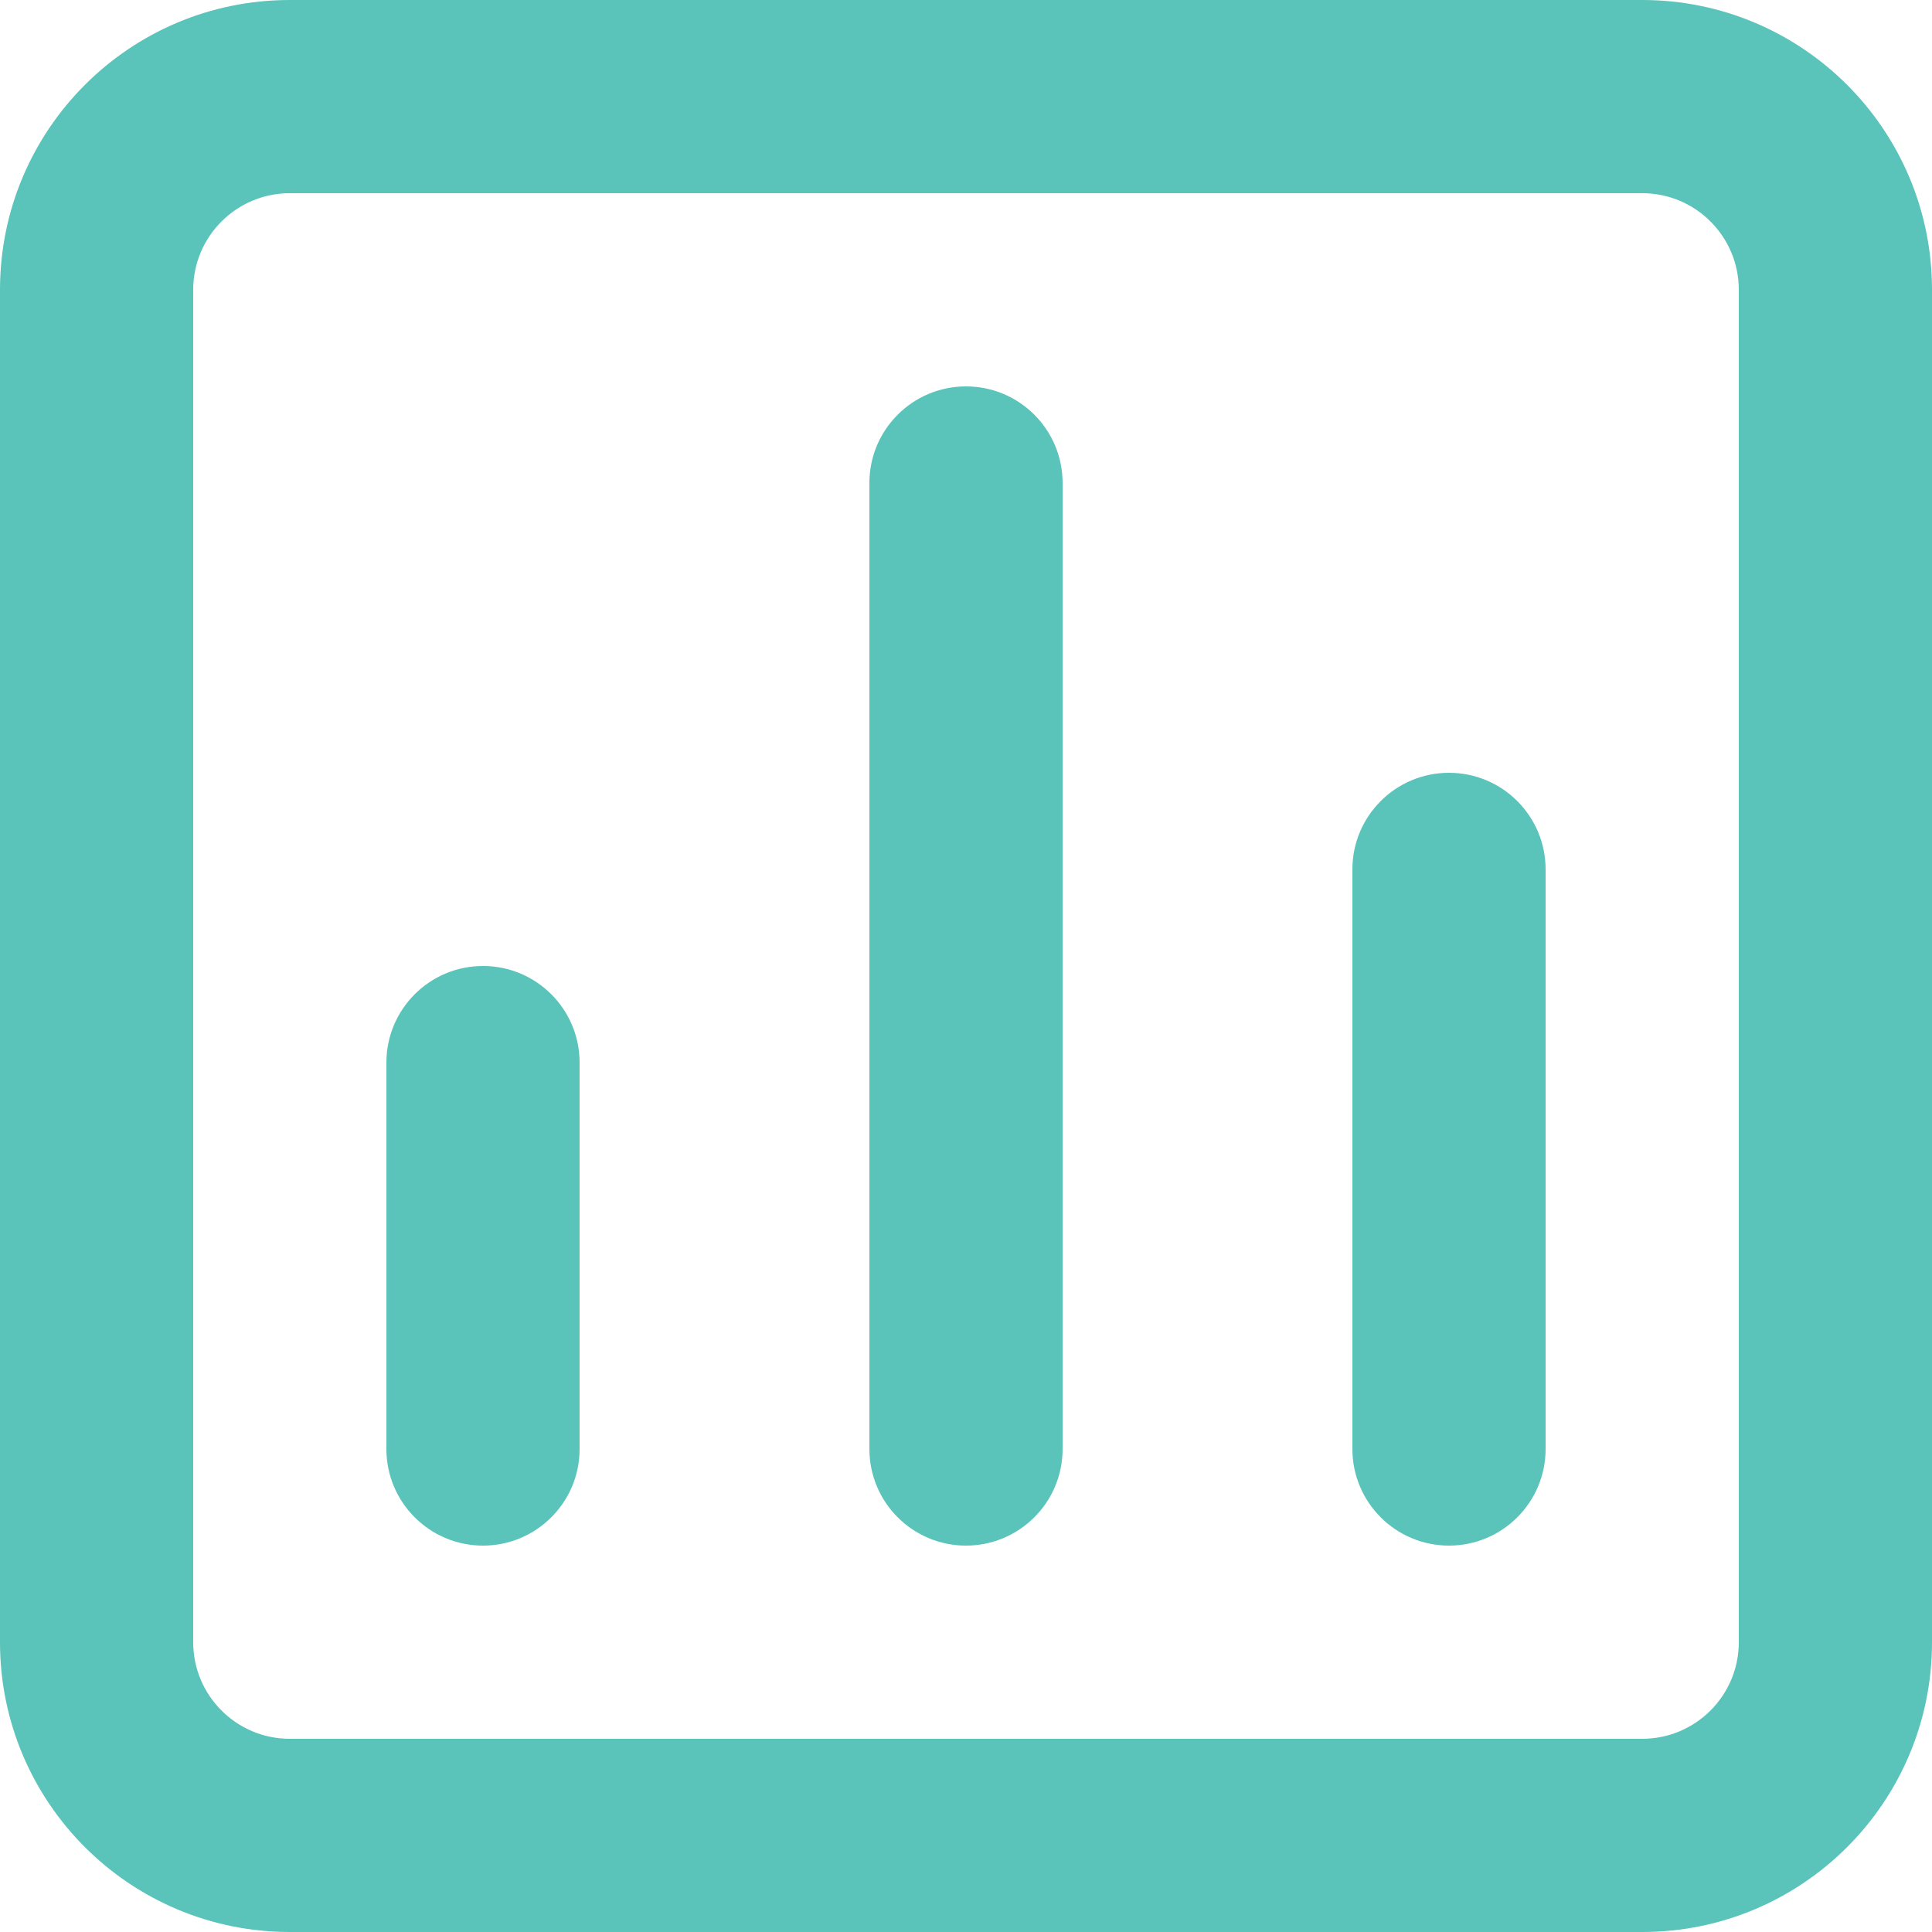
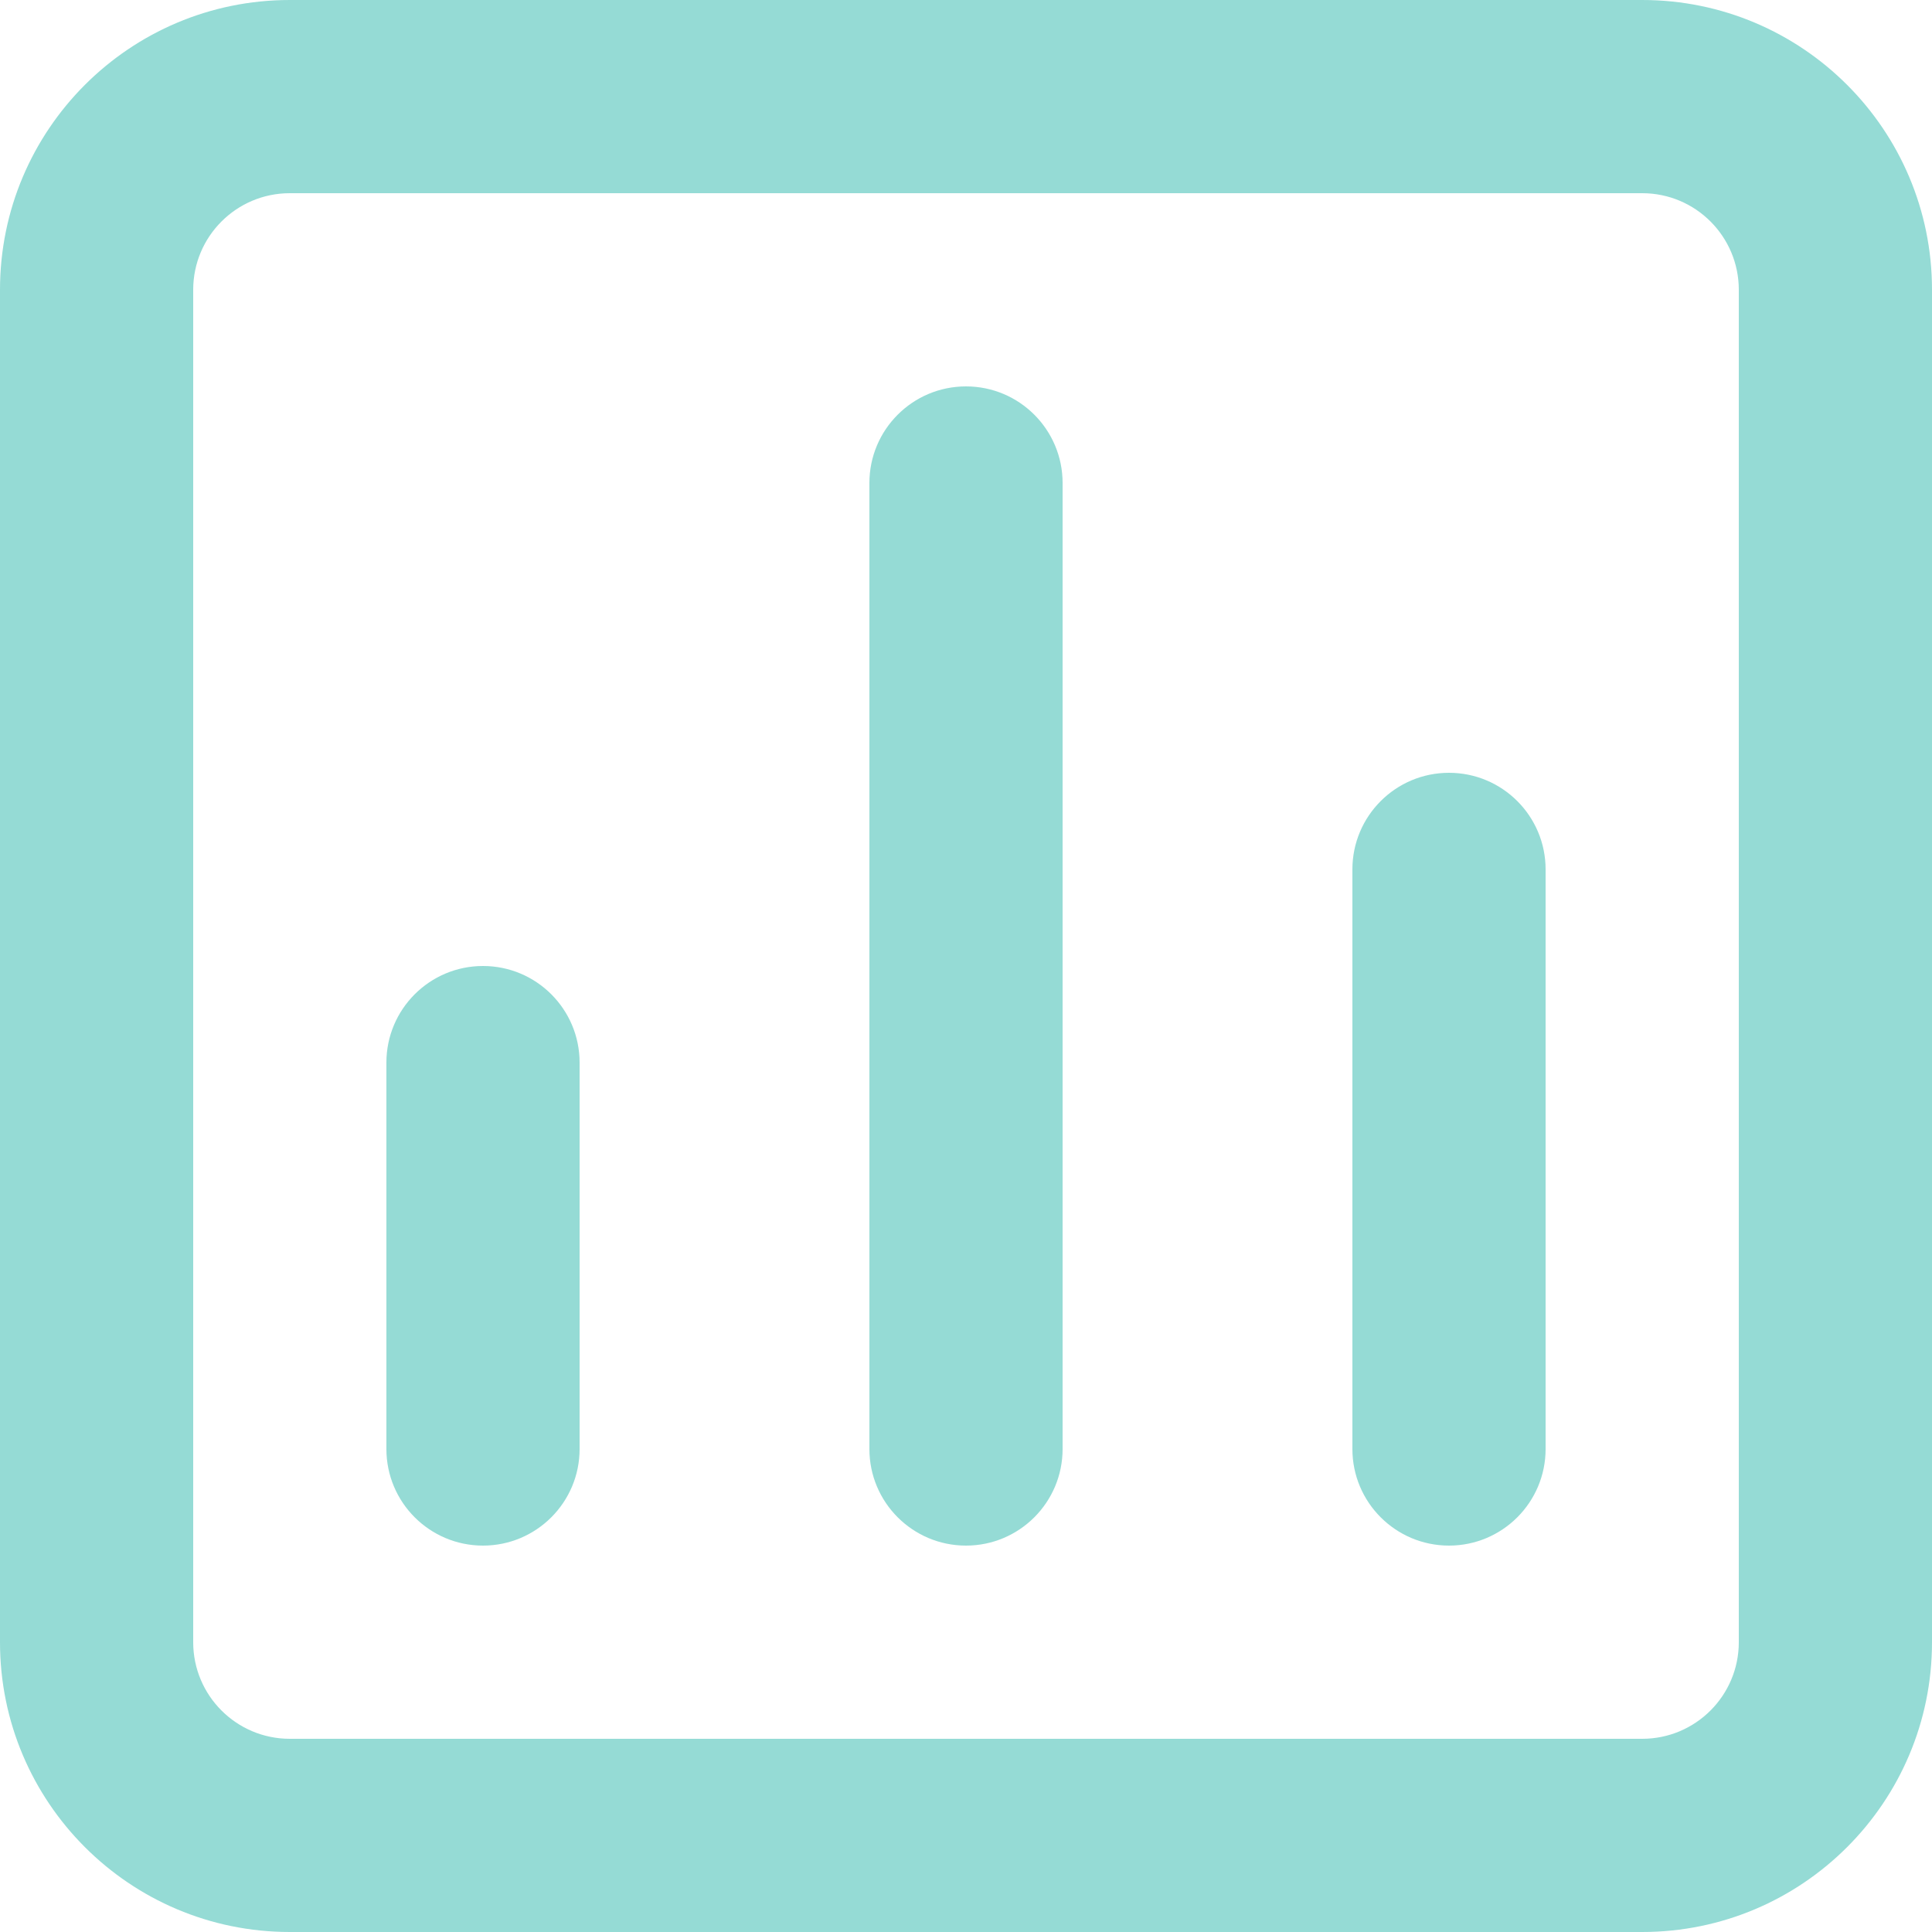
<svg xmlns="http://www.w3.org/2000/svg" width="20" height="20" viewBox="0 0 20 20">
-   <path id="chart-5" d="M12,6a1,1,0,0,0-1,1V17a1,1,0,0,0,2,0V7A1,1,0,0,0,12,6ZM7,12a1,1,0,0,0-1,1v4a1,1,0,1,0,2,0V13A1,1,0,0,0,7,12Zm10-2a1,1,0,0,0-1,1v6a1,1,0,0,0,2,0V11A1,1,0,0,0,17,10Zm2-8H5A3,3,0,0,0,2,5V19a3,3,0,0,0,3,3H19a3,3,0,0,0,3-3V5A3,3,0,0,0,19,2Zm1,17a1,1,0,0,1-1,1H5a1,1,0,0,1-1-1V5A1,1,0,0,1,5,4H19a1,1,0,0,1,1,1Z" transform="translate(-2 -2)" fill="#5ac3ba" />
+   <path id="chart-5" d="M12,6a1,1,0,0,0-1,1V17a1,1,0,0,0,2,0V7A1,1,0,0,0,12,6ZM7,12a1,1,0,0,0-1,1v4a1,1,0,1,0,2,0V13A1,1,0,0,0,7,12Zm10-2a1,1,0,0,0-1,1v6a1,1,0,0,0,2,0V11A1,1,0,0,0,17,10Zm2-8H5A3,3,0,0,0,2,5V19a3,3,0,0,0,3,3H19a3,3,0,0,0,3-3V5A3,3,0,0,0,19,2Zm1,17a1,1,0,0,1-1,1H5a1,1,0,0,1-1-1V5A1,1,0,0,1,5,4H19a1,1,0,0,1,1,1Z" transform="translate(-2 -2)" fill="#95dbd5" />
</svg>
